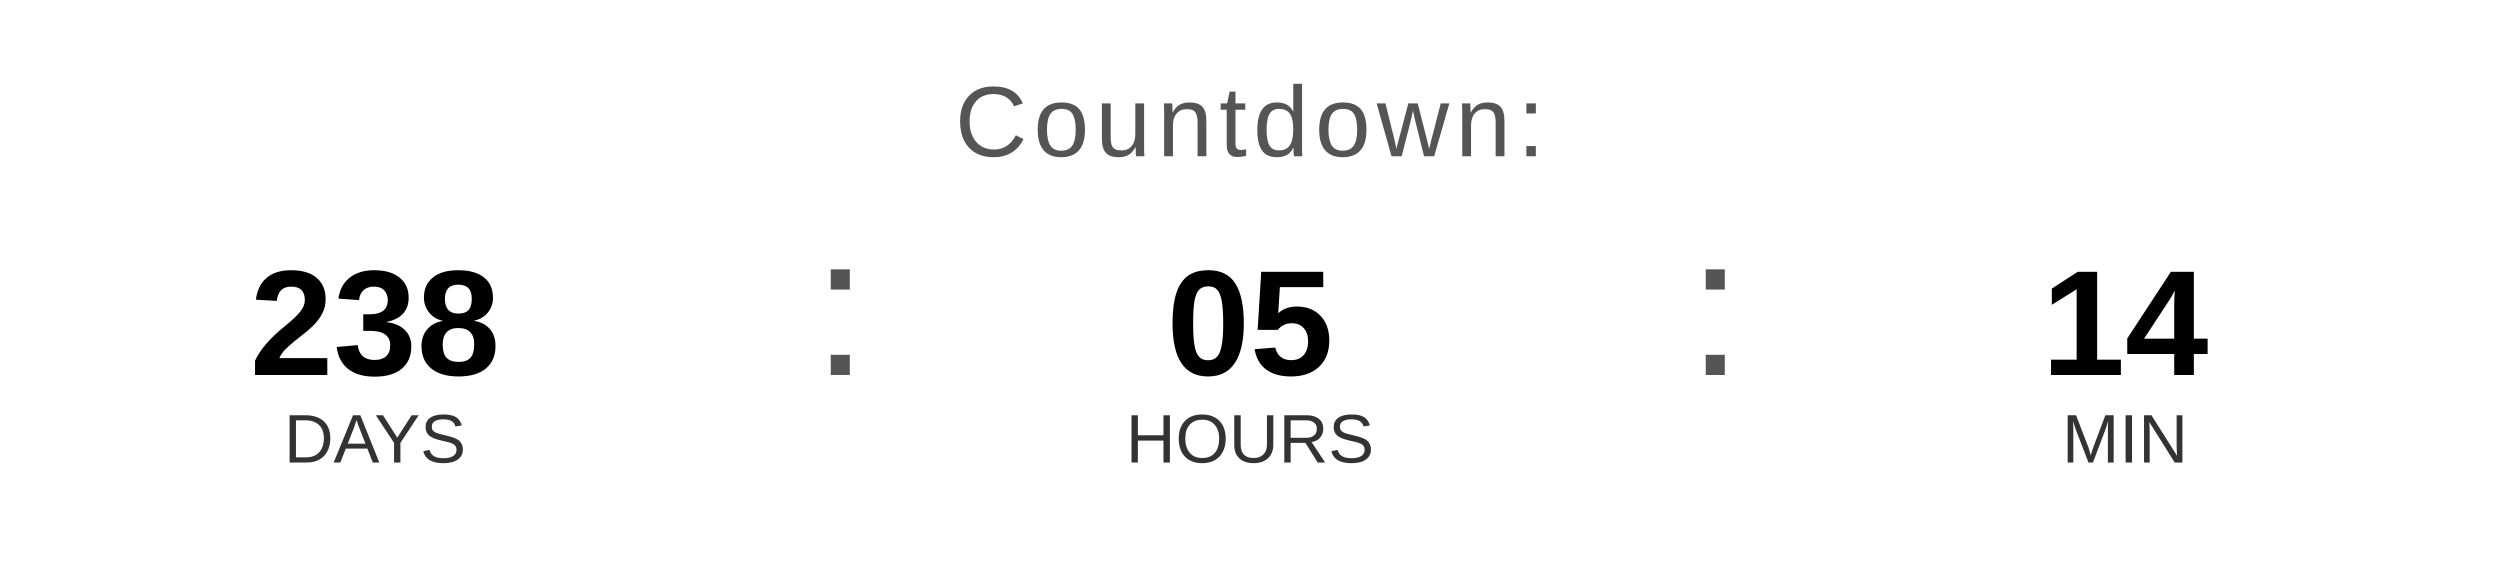
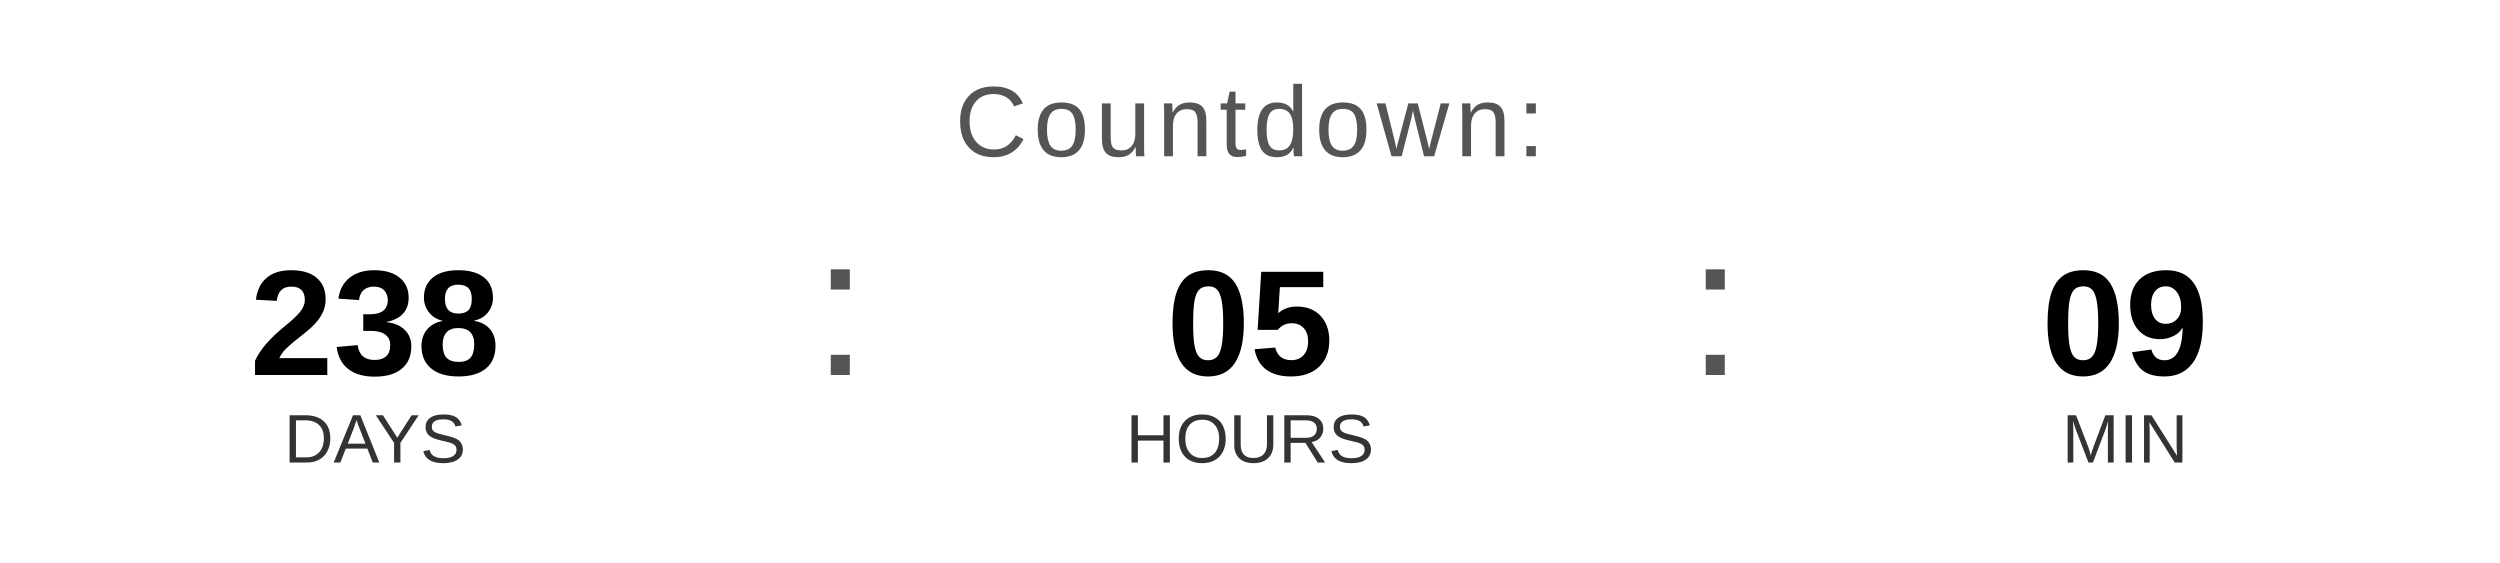
<svg xmlns="http://www.w3.org/2000/svg" width="400" height="90" viewBox="0 0 400 90">
  <text x="200" y="25" font-family="Arial, Helvetica, sans-serif" font-size="16" fill="#555555" text-anchor="middle" letter-spacing="1">
    Countdown:
  </text>
  <text x="60" y="60" font-family="Arial, Helvetica, sans-serif" font-size="24" font-weight="bold" fill="#000000" text-anchor="middle">238</text>
  <text x="60" y="74" font-family="Arial, Helvetica, sans-serif" font-size="11" fill="#333333" text-anchor="middle">DAYS</text>
  <text x="130" y="60" font-family="Arial, sans-serif" font-size="32" fill="#555555">:</text>
  <text x="200" y="60" font-family="Arial, Helvetica, sans-serif" font-size="24" font-weight="bold" fill="#000000" text-anchor="middle">05</text>
  <text x="200" y="74" font-family="Arial, Helvetica, sans-serif" font-size="11" fill="#333333" text-anchor="middle">HOURS</text>
  <text x="270" y="60" font-family="Arial, sans-serif" font-size="32" fill="#555555">:</text>
-   <text x="340" y="60" font-family="Arial, Helvetica, sans-serif" font-size="24" font-weight="bold" fill="#000000" text-anchor="middle">14</text>
+   <text x="340" y="60" font-family="Arial, Helvetica, sans-serif" font-size="24" font-weight="bold" fill="#000000" text-anchor="middle">09</text>
  <text x="340" y="74" font-family="Arial, Helvetica, sans-serif" font-size="11" fill="#333333" text-anchor="middle">MIN</text>
</svg>
